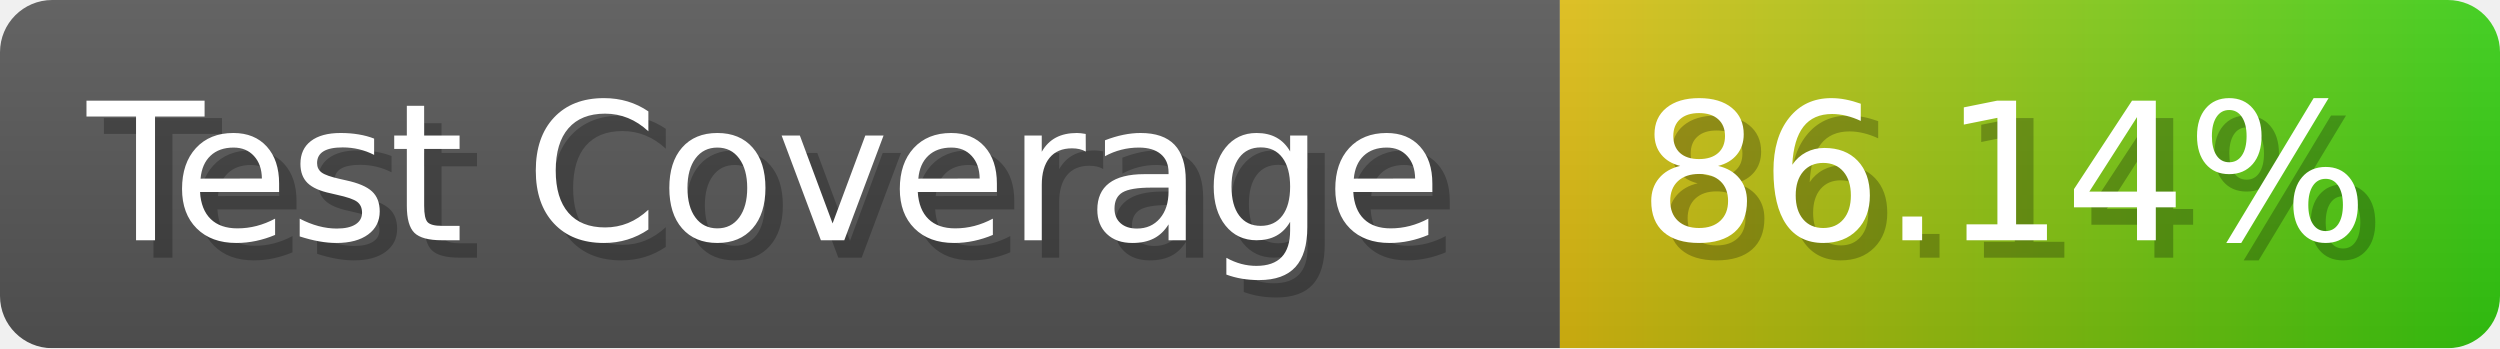
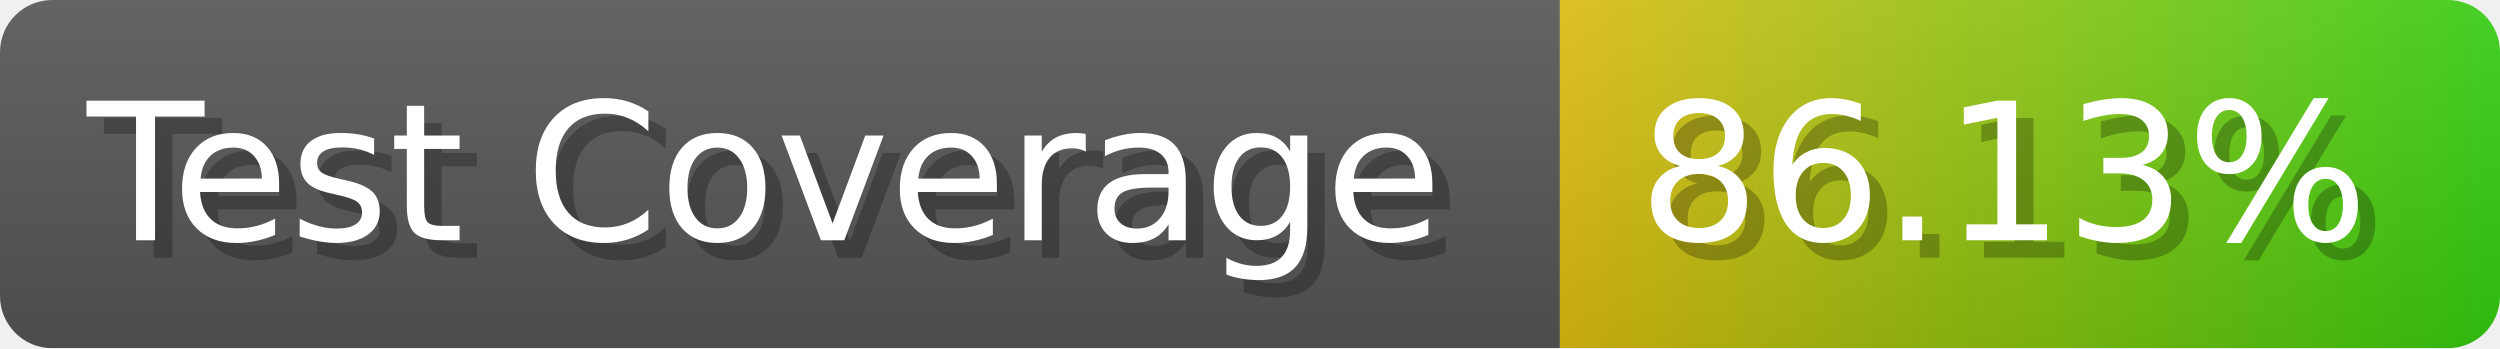
- <svg xmlns="http://www.w3.org/2000/svg" width="143.6" height="20" viewBox="0 0 1436 200" role="img" aria-label="Test Coverage: 86.14%">
+ <svg xmlns="http://www.w3.org/2000/svg" width="143.6" height="20" viewBox="0 0 1436 200" role="img" aria-label="Test Coverage: 86.13%">
  <linearGradient id="a" x2="0" y2="100%">
    <stop offset="0" stop-opacity=".1" stop-color="#EEE" />
    <stop offset="1" stop-opacity=".1" />
  </linearGradient>
  <mask id="m">
    <rect width="1436" height="200" rx="30" fill="#FFF" />
  </mask>
  <g mask="url(#m)">
    <rect width="896" height="200" fill="#555" />
    <rect width="540" height="200" fill="url(#x)" x="896" />
    <rect width="1436" height="200" fill="url(#a)" />
  </g>
  <g aria-hidden="true" fill="#fff" text-anchor="start" font-family="Verdana,DejaVu Sans,sans-serif" font-size="110">
    <text x="60" y="148" textLength="796" fill="#000" opacity="0.25">Test Coverage</text>
    <text x="50" y="138" textLength="796">Test Coverage</text>
-     <text x="951" y="148" textLength="440" fill="#000" opacity="0.25">86.14%</text>
-     <text x="941" y="138" textLength="440">86.14%</text>
+     <text x="951" y="148" textLength="440" fill="#000" opacity="0.25">86.13%</text>
+     <text x="941" y="138" textLength="440">86.13%</text>
  </g>
  <linearGradient id="x" x1="0%" y1="0%" x2="100%" y2="0%">
    <stop offset="0%" style="stop-color:#DB1" />
    <stop offset="100%" style="stop-color:#3C1" />
  </linearGradient>
</svg>
